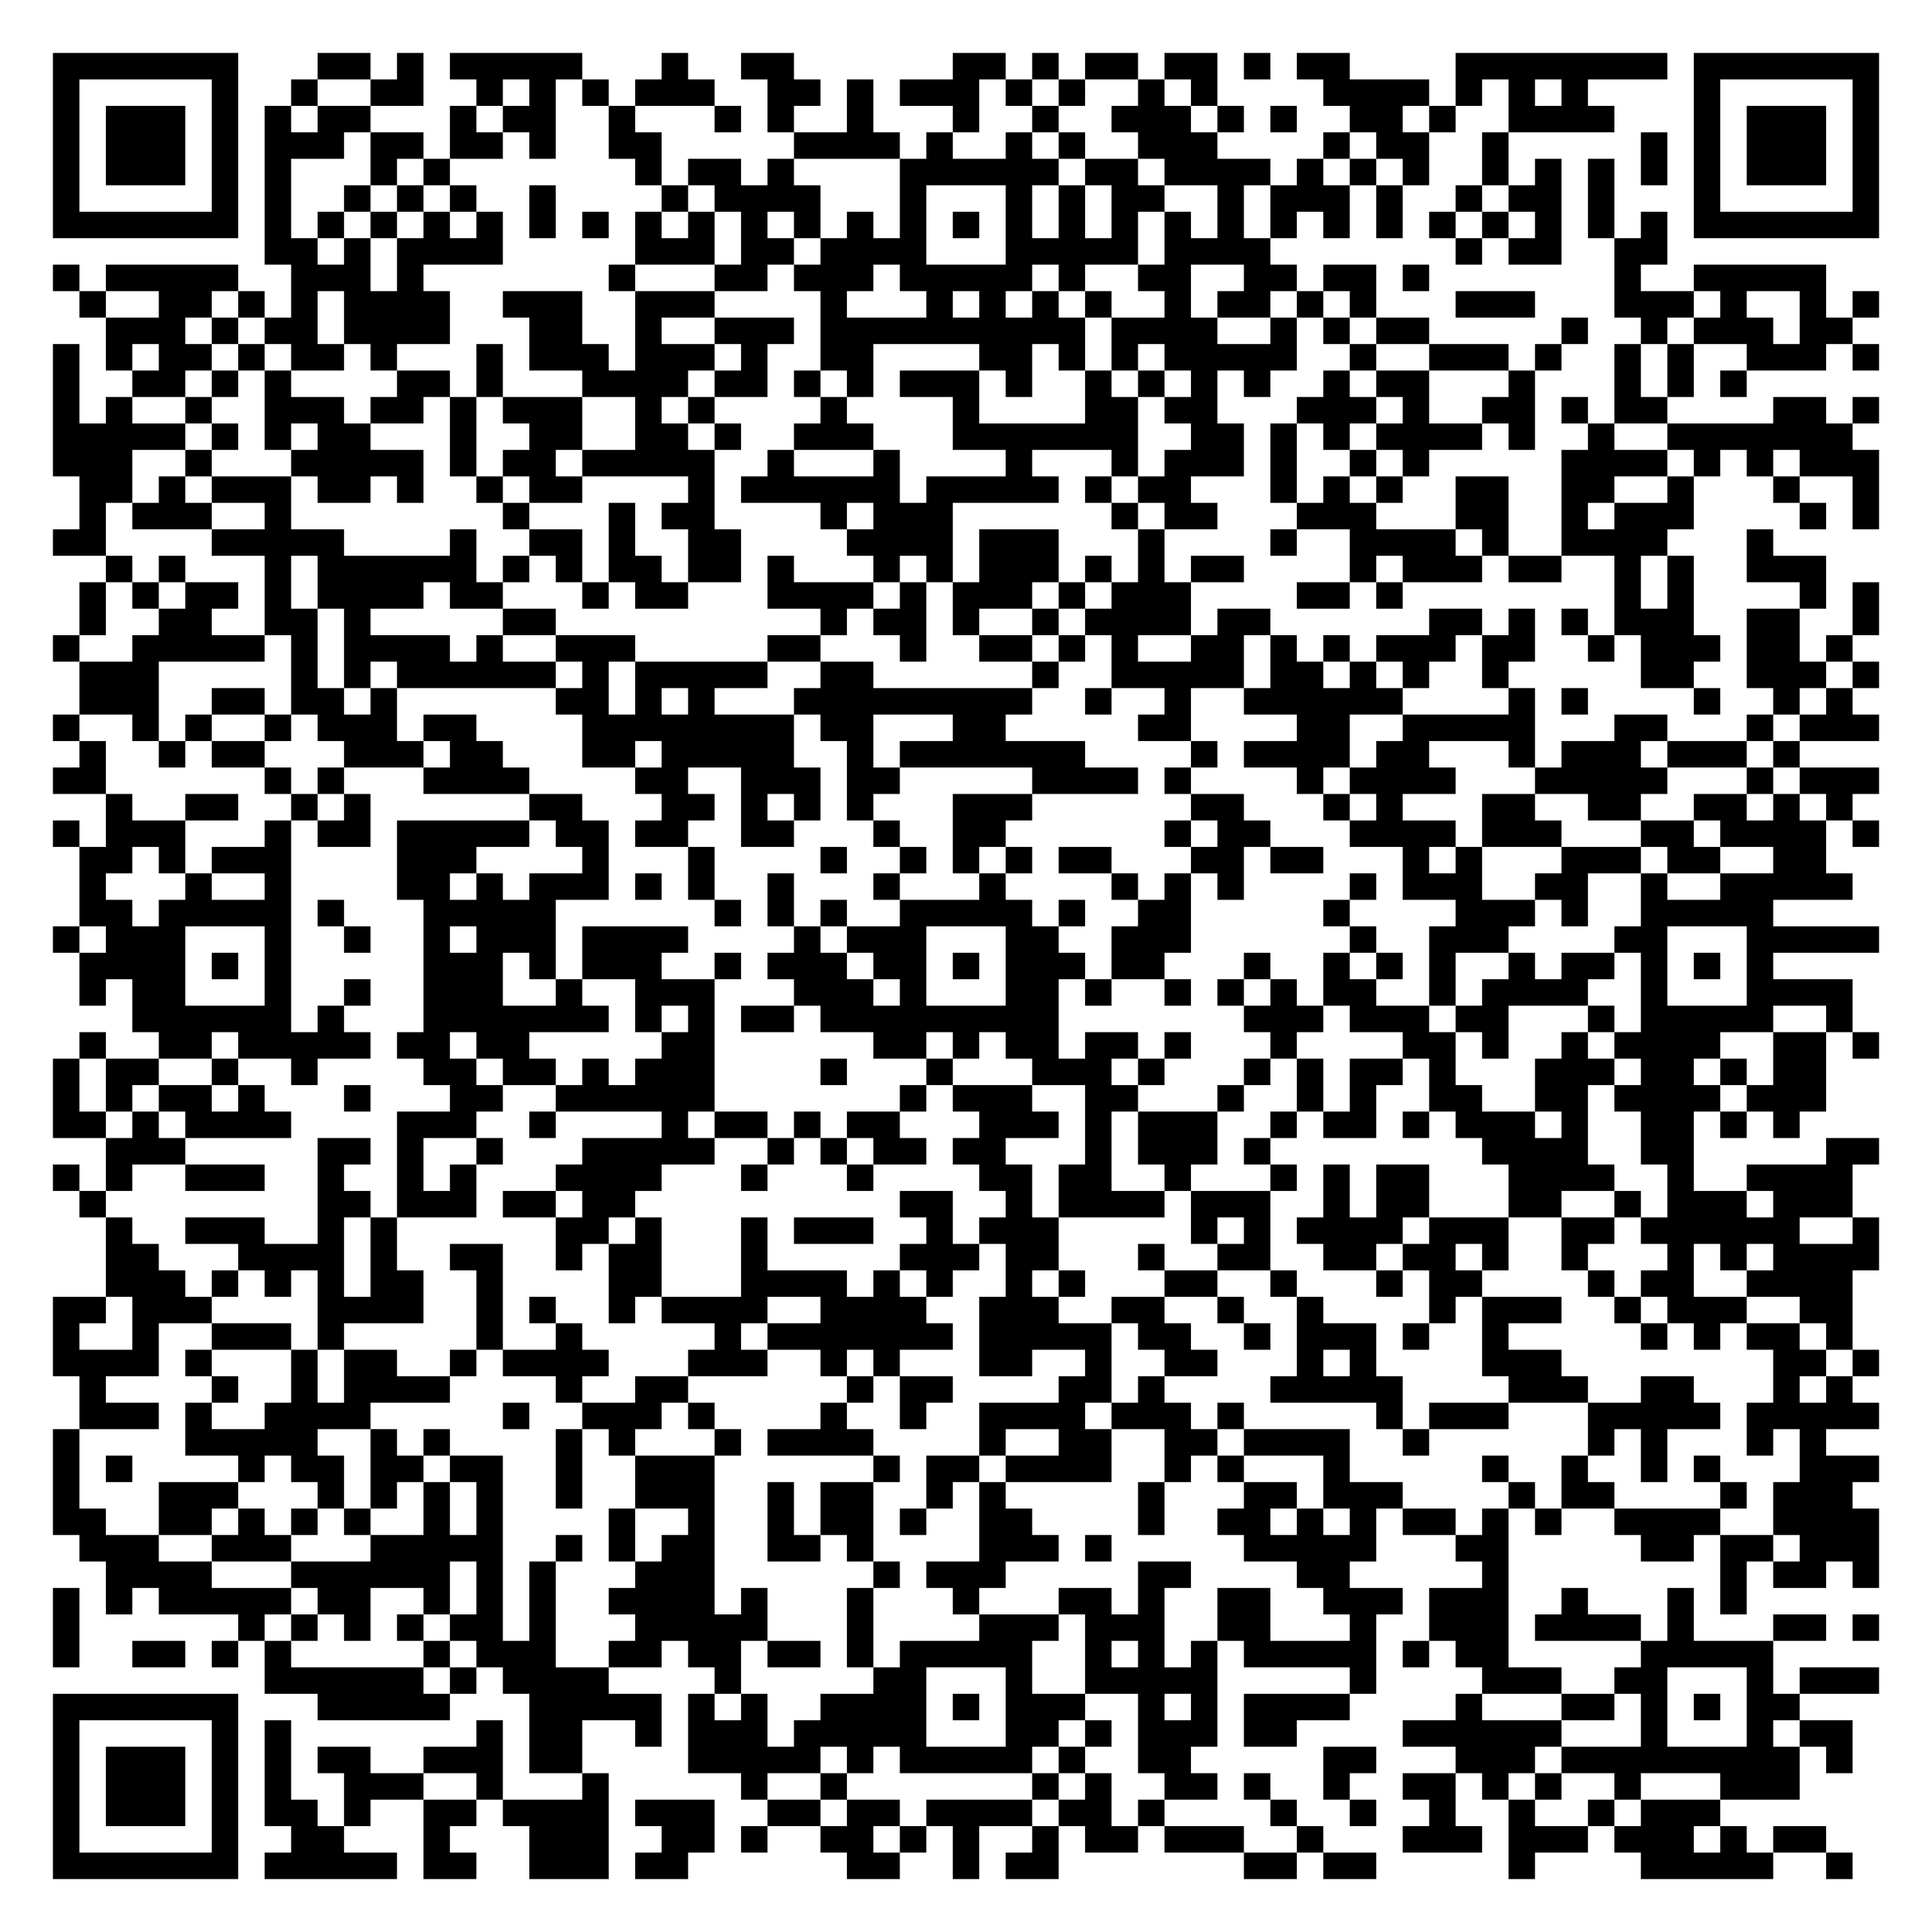
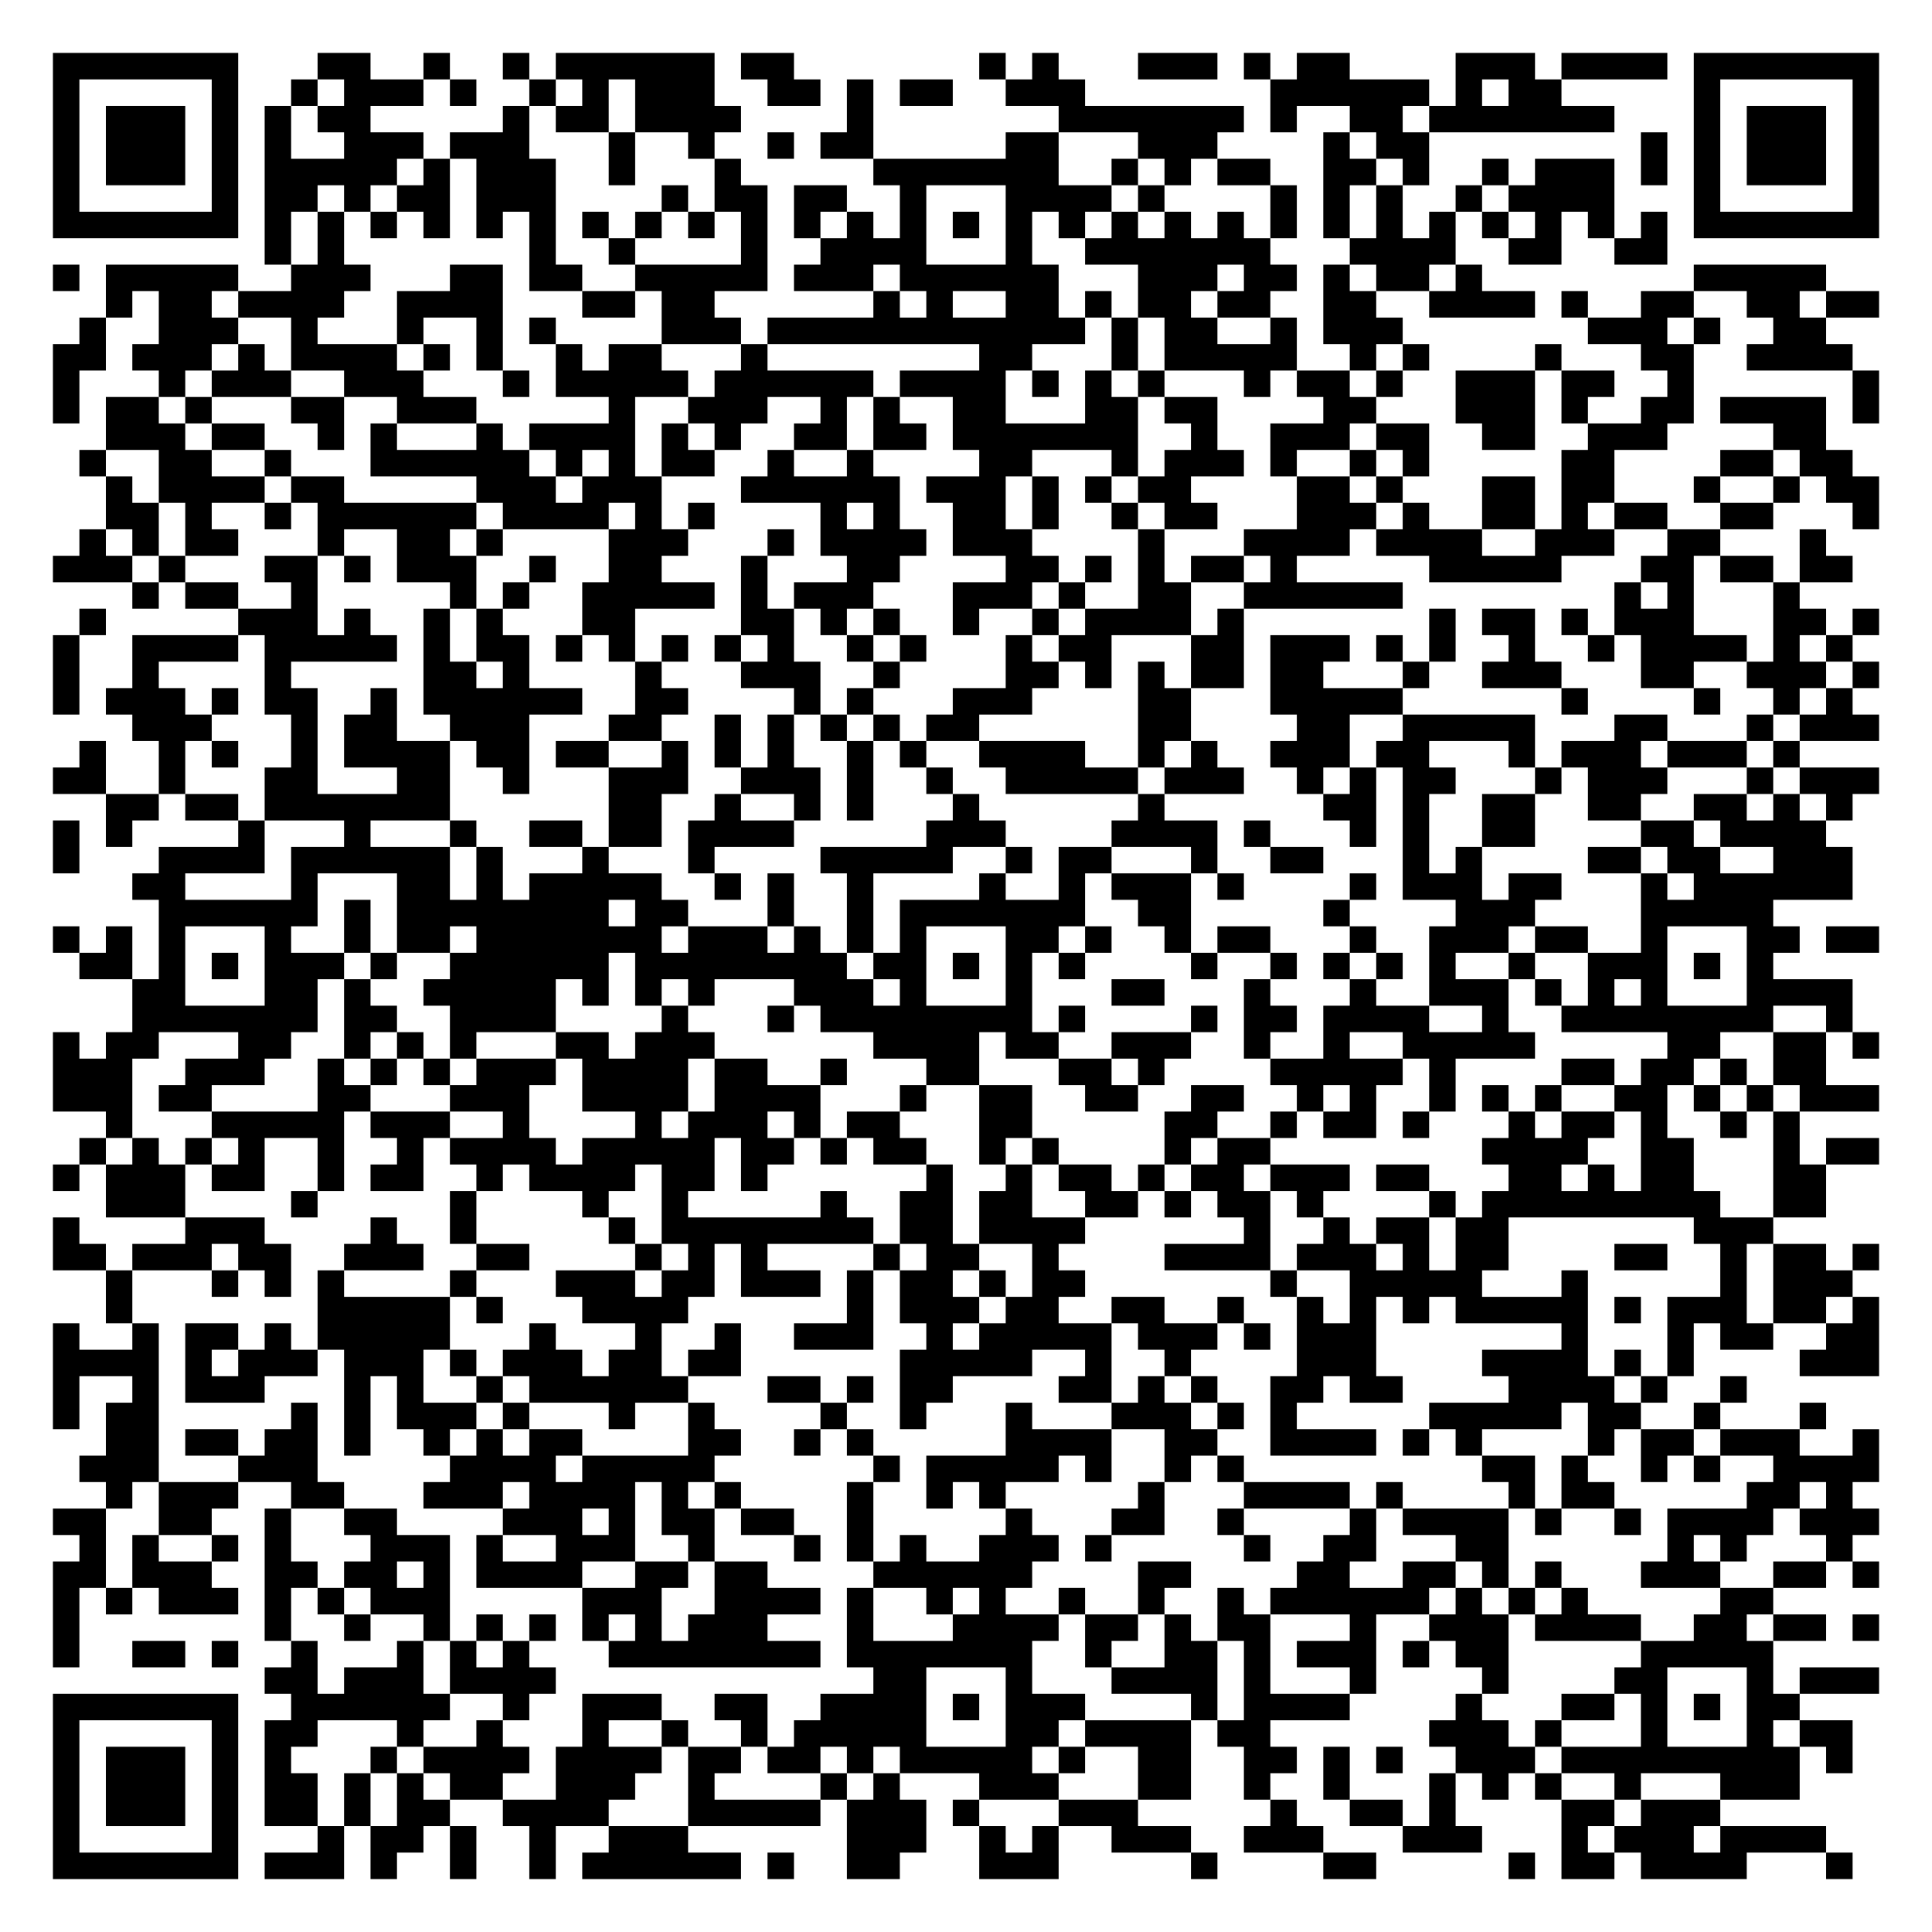
<svg xmlns="http://www.w3.org/2000/svg" width="292" height="292" class="segno">
  <g transform="scale(4)">
    <path fill="#fff" d="M0 0h73v73h-73z" />
-     <path class="qrline" stroke="#000" d="M2 2.5h7m3 0h2m1 0h1m1 0h5m3 0h1m2 0h2m6 0h2m1 0h1m1 0h2m1 0h2m1 0h1m1 0h2m4 0h8m1 0h7m-69 1h1m5 0h1m2 0h1m2 0h2m2 0h1m1 0h1m1 0h1m1 0h3m2 0h2m1 0h1m1 0h3m1 0h1m1 0h1m2 0h1m1 0h1m4 0h4m1 0h1m1 0h1m1 0h1m4 0h1m5 0h1m-69 1h1m1 0h3m1 0h1m1 0h1m1 0h2m3 0h1m1 0h2m2 0h1m3 0h1m1 0h1m2 0h1m3 0h1m2 0h1m2 0h3m1 0h1m1 0h1m2 0h2m1 0h1m2 0h4m3 0h1m1 0h3m1 0h1m-69 1h1m1 0h3m1 0h1m1 0h3m1 0h2m1 0h2m1 0h1m2 0h2m5 0h4m1 0h1m2 0h1m1 0h1m2 0h3m4 0h1m1 0h2m2 0h1m5 0h1m1 0h1m1 0h3m1 0h1m-69 1h1m1 0h3m1 0h1m1 0h1m3 0h1m1 0h1m7 0h1m1 0h2m1 0h1m4 0h6m1 0h2m1 0h4m1 0h1m1 0h1m1 0h1m2 0h1m1 0h1m1 0h1m1 0h1m1 0h1m1 0h3m1 0h1m-69 1h1m5 0h1m1 0h1m2 0h1m1 0h1m1 0h1m2 0h1m4 0h1m1 0h4m3 0h1m3 0h1m1 0h1m1 0h2m2 0h1m1 0h3m1 0h1m2 0h1m1 0h2m1 0h1m3 0h1m5 0h1m-69 1h7m1 0h1m1 0h1m1 0h1m1 0h1m1 0h1m1 0h1m1 0h1m1 0h1m1 0h1m1 0h1m1 0h1m1 0h1m1 0h1m1 0h1m1 0h1m1 0h1m1 0h1m1 0h1m1 0h1m1 0h1m1 0h1m1 0h1m1 0h1m1 0h1m1 0h1m1 0h1m1 0h1m1 0h7m-61 1h2m1 0h1m1 0h4m5 0h3m1 0h2m1 0h4m3 0h5m1 0h4m7 0h1m1 0h2m2 0h2m-61 1h1m1 0h5m2 0h3m1 0h1m7 0h1m3 0h2m1 0h3m1 0h5m1 0h1m2 0h2m2 0h2m1 0h2m1 0h1m7 0h1m2 0h5m-66 1h1m2 0h2m1 0h1m1 0h1m1 0h4m2 0h3m2 0h3m4 0h1m3 0h1m1 0h1m1 0h1m1 0h1m2 0h1m1 0h2m1 0h1m1 0h1m3 0h3m3 0h3m1 0h1m2 0h1m1 0h1m-67 1h3m1 0h1m1 0h2m1 0h4m3 0h2m2 0h1m2 0h3m1 0h10m1 0h4m2 0h1m1 0h1m1 0h2m5 0h1m2 0h1m1 0h3m1 0h2m-68 1h1m1 0h1m1 0h2m1 0h1m1 0h2m1 0h1m3 0h1m1 0h3m1 0h3m1 0h1m2 0h2m4 0h2m1 0h1m1 0h1m1 0h5m2 0h1m2 0h3m1 0h1m2 0h1m1 0h1m2 0h3m1 0h1m-69 1h1m2 0h2m1 0h1m1 0h1m4 0h2m1 0h1m3 0h4m1 0h2m1 0h1m1 0h1m1 0h3m1 0h1m2 0h1m1 0h1m1 0h1m1 0h1m2 0h1m1 0h2m3 0h1m3 0h1m1 0h1m1 0h1m-64 1h1m1 0h1m2 0h1m2 0h3m1 0h2m1 0h1m1 0h3m2 0h1m1 0h1m4 0h1m4 0h1m4 0h2m1 0h2m3 0h3m1 0h1m2 0h2m1 0h1m1 0h2m4 0h2m1 0h1m-69 1h5m1 0h1m1 0h1m1 0h2m3 0h1m2 0h2m2 0h2m1 0h1m2 0h3m3 0h7m2 0h2m1 0h1m1 0h1m1 0h4m1 0h1m2 0h1m2 0h7m-68 1h3m2 0h1m3 0h5m1 0h1m1 0h2m1 0h5m2 0h1m3 0h1m4 0h1m3 0h1m1 0h3m1 0h1m2 0h1m1 0h1m5 0h4m1 0h1m1 0h1m1 0h3m-68 1h2m1 0h1m1 0h3m1 0h2m1 0h1m2 0h1m1 0h2m4 0h1m1 0h6m1 0h5m1 0h1m1 0h2m3 0h1m1 0h1m1 0h1m2 0h2m2 0h2m2 0h1m3 0h1m2 0h1m-68 1h1m1 0h3m2 0h1m8 0h1m3 0h1m1 0h2m4 0h1m1 0h3m6 0h1m1 0h2m3 0h3m3 0h2m2 0h1m1 0h3m4 0h1m1 0h1m-69 1h2m4 0h5m4 0h1m2 0h2m1 0h1m2 0h2m4 0h4m1 0h3m3 0h1m4 0h1m2 0h4m1 0h1m2 0h4m3 0h1m-63 1h1m1 0h1m3 0h1m1 0h6m1 0h1m1 0h1m1 0h2m1 0h2m1 0h1m3 0h1m1 0h1m1 0h3m1 0h1m1 0h1m1 0h2m4 0h1m1 0h3m1 0h2m2 0h1m1 0h1m2 0h3m-66 1h1m1 0h1m1 0h2m1 0h1m1 0h4m1 0h2m3 0h1m1 0h2m3 0h4m1 0h1m1 0h3m1 0h1m1 0h3m4 0h2m1 0h1m8 0h1m1 0h1m4 0h1m1 0h1m-68 1h1m2 0h2m2 0h2m1 0h1m5 0h2m10 0h1m1 0h2m1 0h1m2 0h1m1 0h4m1 0h2m6 0h2m1 0h1m1 0h1m1 0h3m2 0h2m2 0h1m-69 1h1m2 0h5m1 0h1m1 0h4m1 0h1m2 0h3m5 0h2m3 0h1m2 0h2m1 0h1m1 0h1m2 0h2m1 0h1m1 0h1m1 0h3m1 0h2m2 0h1m1 0h3m1 0h2m1 0h1m-67 1h3m5 0h1m1 0h1m1 0h6m1 0h1m1 0h5m2 0h2m6 0h1m2 0h5m1 0h2m1 0h1m1 0h1m2 0h1m5 0h2m2 0h3m1 0h1m-68 1h3m2 0h2m1 0h2m1 0h1m6 0h2m1 0h1m1 0h1m3 0h9m2 0h1m2 0h1m2 0h6m4 0h1m1 0h1m4 0h1m2 0h1m1 0h1m-68 1h1m2 0h1m1 0h1m2 0h1m1 0h3m1 0h2m4 0h8m1 0h2m3 0h2m5 0h2m4 0h2m2 0h5m3 0h2m3 0h1m1 0h3m-68 1h1m2 0h1m1 0h2m3 0h3m1 0h2m3 0h2m1 0h5m2 0h1m1 0h7m4 0h1m1 0h4m1 0h2m3 0h1m1 0h3m1 0h3m1 0h1m-66 1h2m6 0h1m1 0h1m3 0h4m4 0h2m2 0h3m1 0h2m5 0h4m1 0h1m4 0h1m1 0h4m3 0h5m3 0h1m1 0h3m-67 1h1m2 0h2m2 0h1m1 0h1m6 0h2m3 0h2m1 0h1m1 0h1m1 0h1m3 0h3m6 0h2m3 0h1m1 0h1m3 0h2m2 0h2m2 0h2m1 0h1m1 0h1m-68 1h1m1 0h3m3 0h1m1 0h2m1 0h5m1 0h2m1 0h2m2 0h2m3 0h1m2 0h2m6 0h1m1 0h2m3 0h4m1 0h3m3 0h2m1 0h4m1 0h1m-68 1h2m1 0h1m1 0h3m4 0h3m4 0h1m3 0h1m4 0h1m2 0h1m1 0h1m1 0h1m1 0h2m3 0h2m1 0h2m3 0h1m1 0h1m3 0h3m1 0h2m2 0h2m-66 1h1m3 0h1m2 0h1m4 0h2m1 0h1m1 0h3m1 0h1m1 0h1m2 0h1m3 0h1m3 0h1m4 0h1m1 0h1m1 0h1m4 0h1m1 0h3m2 0h2m2 0h1m2 0h5m-67 1h2m1 0h5m1 0h1m3 0h5m6 0h1m1 0h1m1 0h1m2 0h5m1 0h1m2 0h2m5 0h1m4 0h3m1 0h1m2 0h5m-65 1h1m1 0h3m3 0h1m2 0h1m2 0h1m1 0h3m1 0h4m4 0h1m1 0h3m3 0h2m2 0h3m6 0h1m2 0h3m4 0h2m3 0h5m-68 1h4m1 0h1m1 0h1m5 0h3m1 0h1m1 0h3m2 0h1m1 0h3m1 0h2m1 0h1m1 0h3m1 0h2m3 0h1m2 0h1m1 0h1m1 0h1m2 0h1m1 0h2m1 0h1m1 0h1m1 0h1m-64 1h1m1 0h2m3 0h1m2 0h1m2 0h3m2 0h1m2 0h3m3 0h3m1 0h1m3 0h2m1 0h1m2 0h1m1 0h1m1 0h1m1 0h2m2 0h1m1 0h4m2 0h1m3 0h4m-65 1h6m1 0h1m3 0h7m1 0h1m1 0h1m1 0h2m1 0h9m7 0h3m1 0h3m1 0h2m3 0h1m1 0h5m2 0h1m-67 1h1m2 0h2m1 0h5m1 0h2m1 0h2m5 0h2m6 0h2m1 0h1m1 0h2m1 0h2m1 0h1m3 0h1m4 0h2m1 0h1m2 0h1m1 0h4m2 0h2m1 0h1m-69 1h1m1 0h2m2 0h1m2 0h1m4 0h2m1 0h2m1 0h1m1 0h3m4 0h1m3 0h1m3 0h3m1 0h1m3 0h1m1 0h1m1 0h2m1 0h1m3 0h3m1 0h2m1 0h1m1 0h2m-67 1h1m1 0h1m1 0h2m1 0h1m3 0h1m3 0h2m2 0h6m7 0h1m1 0h3m2 0h2m3 0h1m2 0h1m1 0h1m2 0h2m2 0h2m1 0h4m1 0h3m-67 1h2m1 0h1m1 0h4m4 0h3m2 0h1m4 0h1m1 0h2m1 0h1m1 0h2m3 0h3m1 0h1m1 0h3m2 0h1m1 0h2m1 0h1m1 0h3m1 0h1m2 0h2m1 0h1m1 0h1m-64 1h3m5 0h2m1 0h1m2 0h1m3 0h5m2 0h1m1 0h1m1 0h2m1 0h2m3 0h1m1 0h3m1 0h1m8 0h4m2 0h2m5 0h2m-69 1h1m1 0h1m2 0h3m2 0h1m2 0h1m1 0h1m3 0h4m3 0h1m3 0h1m4 0h2m1 0h2m2 0h1m3 0h1m1 0h1m1 0h2m3 0h4m2 0h1m2 0h4m-67 1h1m8 0h2m1 0h3m1 0h2m1 0h2m10 0h2m2 0h1m1 0h4m1 0h3m2 0h1m1 0h2m3 0h2m2 0h1m1 0h3m1 0h3m-66 1h1m2 0h3m2 0h1m1 0h1m6 0h2m1 0h1m3 0h1m1 0h3m2 0h1m1 0h3m5 0h1m1 0h1m1 0h4m1 0h3m2 0h2m1 0h6m2 0h1m-67 1h2m3 0h4m1 0h1m2 0h2m2 0h1m1 0h2m3 0h1m5 0h3m1 0h2m3 0h1m2 0h2m2 0h2m1 0h2m1 0h1m2 0h1m3 0h1m1 0h1m1 0h4m-67 1h3m1 0h1m1 0h1m1 0h1m1 0h2m2 0h1m4 0h2m3 0h4m1 0h1m1 0h1m2 0h1m1 0h1m3 0h2m2 0h1m3 0h1m1 0h2m4 0h1m1 0h2m2 0h4m-68 1h2m1 0h3m4 0h4m2 0h1m1 0h1m2 0h1m1 0h4m2 0h4m2 0h3m2 0h2m2 0h1m2 0h1m4 0h1m1 0h3m2 0h1m1 0h3m2 0h2m-68 1h1m2 0h1m2 0h3m1 0h1m5 0h1m2 0h1m5 0h1m1 0h7m1 0h5m1 0h2m2 0h1m1 0h3m1 0h1m2 0h1m5 0h1m1 0h1m1 0h2m1 0h1m-68 1h4m1 0h1m3 0h1m1 0h2m2 0h1m1 0h4m3 0h3m2 0h1m1 0h1m3 0h2m2 0h1m2 0h2m3 0h1m1 0h1m4 0h3m8 0h2m1 0h1m-68 1h1m4 0h1m2 0h1m1 0h4m4 0h1m2 0h2m6 0h1m1 0h2m4 0h2m1 0h1m4 0h5m4 0h3m2 0h2m3 0h1m1 0h1m-67 1h3m1 0h1m2 0h4m5 0h1m2 0h3m1 0h1m4 0h1m2 0h1m2 0h4m1 0h3m1 0h1m5 0h1m1 0h3m3 0h5m1 0h5m-69 1h1m4 0h5m2 0h1m1 0h1m4 0h1m1 0h1m3 0h1m1 0h4m4 0h1m2 0h2m2 0h2m1 0h4m2 0h1m6 0h1m1 0h1m3 0h1m1 0h1m-67 1h1m1 0h1m4 0h1m1 0h2m1 0h2m1 0h2m2 0h1m2 0h3m6 0h1m1 0h2m1 0h4m2 0h1m1 0h1m3 0h1m5 0h1m2 0h1m2 0h1m1 0h1m3 0h3m-69 1h1m3 0h3m3 0h1m1 0h1m1 0h1m1 0h1m2 0h1m2 0h3m2 0h1m1 0h2m2 0h1m1 0h1m5 0h1m3 0h2m1 0h3m4 0h1m1 0h2m4 0h1m1 0h3m-68 1h2m2 0h2m1 0h1m1 0h1m1 0h1m2 0h1m1 0h1m4 0h1m2 0h1m2 0h1m1 0h2m1 0h1m2 0h2m4 0h1m2 0h2m1 0h1m1 0h1m1 0h2m1 0h1m1 0h1m2 0h4m2 0h4m-68 1h3m2 0h3m3 0h5m2 0h1m1 0h1m1 0h2m2 0h2m1 0h1m4 0h3m1 0h1m5 0h5m3 0h2m5 0h2m1 0h2m1 0h3m-67 1h4m3 0h6m1 0h1m1 0h1m3 0h3m6 0h1m1 0h3m5 0h2m4 0h2m5 0h1m8 0h1m1 0h2m1 0h1m-69 1h1m1 0h1m1 0h5m1 0h2m2 0h1m1 0h1m1 0h1m2 0h4m1 0h1m3 0h1m3 0h1m3 0h2m1 0h1m2 0h2m2 0h3m1 0h3m2 0h1m3 0h1m1 0h1m-64 1h1m6 0h1m1 0h1m1 0h1m1 0h1m1 0h2m1 0h1m3 0h5m3 0h1m4 0h3m1 0h3m2 0h2m3 0h1m2 0h3m1 0h4m1 0h1m3 0h2m1 0h1m-69 1h1m2 0h2m1 0h1m1 0h1m5 0h1m1 0h3m2 0h2m1 0h2m1 0h2m1 0h1m1 0h5m2 0h1m1 0h1m1 0h1m1 0h5m1 0h1m1 0h2m5 0h5m-57 1h6m1 0h1m1 0h4m4 0h1m5 0h2m3 0h1m2 0h5m5 0h1m4 0h3m2 0h2m3 0h1m1 0h3m-69 1h7m3 0h5m3 0h5m1 0h1m1 0h1m2 0h4m1 0h1m1 0h3m2 0h1m1 0h1m1 0h4m4 0h1m3 0h2m1 0h1m1 0h1m1 0h2m-66 1h1m5 0h1m1 0h1m7 0h1m1 0h2m2 0h1m1 0h3m1 0h5m3 0h2m1 0h1m1 0h3m1 0h2m4 0h6m3 0h1m3 0h1m1 0h2m-68 1h1m1 0h3m1 0h1m1 0h1m1 0h2m2 0h3m1 0h2m4 0h5m1 0h1m1 0h5m1 0h1m2 0h2m5 0h2m3 0h3m1 0h9m1 0h1m-68 1h1m1 0h3m1 0h1m1 0h1m2 0h3m2 0h1m3 0h1m5 0h1m2 0h1m7 0h1m1 0h1m2 0h2m1 0h1m2 0h1m2 0h2m1 0h1m1 0h1m2 0h1m3 0h3m-66 1h1m1 0h3m1 0h1m1 0h2m1 0h1m2 0h2m1 0h4m1 0h3m2 0h2m1 0h2m1 0h4m1 0h2m1 0h1m4 0h1m2 0h1m2 0h1m2 0h1m2 0h1m1 0h3m-63 1h1m5 0h1m2 0h2m3 0h1m3 0h3m2 0h2m1 0h1m2 0h2m1 0h1m1 0h1m2 0h1m1 0h2m1 0h3m2 0h1m3 0h3m1 0h3m1 0h3m1 0h1m1 0h2m-67 1h7m1 0h5m1 0h2m2 0h3m1 0h2m6 0h2m2 0h1m1 0h2m7 0h2m1 0h2m5 0h1m4 0h5m2 0h1" />
+     <path class="qrline" stroke="#000" d="M2 2.5h7m3 0h2m2 0h1m2 0h1m1 0h6m1 0h2m7 0h1m1 0h1m3 0h3m1 0h1m1 0h2m4 0h3m1 0h4m1 0h7m-69 1h1m5 0h1m2 0h1m1 0h3m1 0h1m2 0h1m1 0h1m1 0h3m2 0h2m1 0h1m1 0h2m2 0h3m7 0h6m1 0h1m1 0h2m5 0h1m5 0h1m-69 1h1m1 0h3m1 0h1m1 0h1m1 0h2m5 0h1m1 0h2m1 0h4m4 0h1m7 0h7m1 0h1m2 0h2m1 0h7m3 0h1m1 0h3m1 0h1m-69 1h1m1 0h3m1 0h1m1 0h1m2 0h3m1 0h3m3 0h1m2 0h1m2 0h1m1 0h2m5 0h2m3 0h3m4 0h1m1 0h2m8 0h1m1 0h1m1 0h3m1 0h1m-69 1h1m1 0h3m1 0h1m1 0h5m1 0h1m1 0h3m2 0h1m3 0h1m5 0h7m2 0h1m1 0h1m1 0h2m2 0h2m1 0h1m2 0h1m1 0h3m1 0h1m1 0h1m1 0h3m1 0h1m-69 1h1m5 0h1m1 0h2m1 0h1m1 0h2m1 0h3m4 0h1m1 0h2m1 0h2m2 0h1m3 0h4m1 0h1m4 0h1m1 0h1m1 0h1m2 0h1m1 0h4m3 0h1m5 0h1m-69 1h7m1 0h1m1 0h1m1 0h1m1 0h1m1 0h1m1 0h1m1 0h1m1 0h1m1 0h1m1 0h1m1 0h1m1 0h1m1 0h1m1 0h1m1 0h1m1 0h1m1 0h1m1 0h1m1 0h1m1 0h1m1 0h1m1 0h1m1 0h1m1 0h1m1 0h1m1 0h1m1 0h1m1 0h7m-61 1h1m1 0h1m7 0h1m2 0h1m4 0h1m2 0h4m3 0h1m2 0h7m3 0h4m2 0h2m2 0h2m-61 1h1m1 0h5m2 0h3m3 0h2m1 0h2m2 0h5m1 0h3m1 0h6m3 0h3m1 0h2m1 0h1m1 0h2m1 0h1m8 0h5m-65 1h1m1 0h2m1 0h4m2 0h4m3 0h2m1 0h2m6 0h1m1 0h1m2 0h2m1 0h1m1 0h2m1 0h2m2 0h2m2 0h4m1 0h1m2 0h2m2 0h2m1 0h2m-68 1h1m2 0h3m2 0h1m3 0h1m2 0h1m1 0h1m4 0h3m1 0h12m1 0h1m1 0h2m2 0h1m1 0h3m7 0h3m1 0h1m2 0h2m-67 1h2m1 0h3m1 0h1m1 0h4m1 0h1m1 0h1m2 0h1m1 0h2m3 0h1m8 0h2m3 0h1m1 0h5m2 0h1m1 0h1m4 0h1m3 0h2m2 0h4m-68 1h1m3 0h1m1 0h3m2 0h3m3 0h1m1 0h5m1 0h6m1 0h4m1 0h1m1 0h1m1 0h1m3 0h1m1 0h2m1 0h1m2 0h3m1 0h2m2 0h1m6 0h1m-69 1h1m1 0h2m1 0h1m3 0h2m2 0h3m5 0h1m2 0h3m2 0h1m1 0h1m2 0h2m3 0h2m1 0h2m4 0h2m3 0h3m1 0h1m2 0h2m1 0h4m1 0h1m-67 1h3m1 0h2m2 0h1m1 0h1m3 0h1m1 0h4m1 0h1m1 0h1m2 0h2m1 0h2m1 0h7m2 0h1m2 0h3m1 0h2m2 0h2m2 0h3m4 0h2m-66 1h1m2 0h2m2 0h1m3 0h6m1 0h1m1 0h1m1 0h2m2 0h1m2 0h1m4 0h2m3 0h1m1 0h3m1 0h1m2 0h1m1 0h1m5 0h2m4 0h2m1 0h2m-66 1h1m1 0h4m1 0h2m5 0h3m1 0h3m3 0h6m1 0h3m1 0h1m1 0h1m1 0h2m4 0h2m1 0h1m3 0h2m1 0h2m3 0h1m2 0h1m1 0h2m-67 1h2m1 0h1m2 0h1m1 0h6m1 0h4m1 0h1m1 0h1m4 0h1m1 0h1m2 0h2m1 0h1m2 0h1m1 0h2m3 0h3m1 0h1m2 0h2m1 0h1m1 0h2m2 0h2m3 0h1m-68 1h1m1 0h1m1 0h2m3 0h1m2 0h2m1 0h1m4 0h3m3 0h1m1 0h4m1 0h3m4 0h1m3 0h4m1 0h4m2 0h3m2 0h2m3 0h1m-67 1h3m1 0h1m3 0h2m1 0h1m1 0h3m2 0h1m2 0h2m3 0h1m3 0h2m4 0h2m1 0h1m1 0h1m1 0h2m1 0h1m5 0h5m3 0h2m1 0h2m1 0h2m-65 1h1m1 0h2m2 0h1m5 0h1m1 0h1m2 0h5m1 0h1m1 0h3m3 0h3m1 0h1m2 0h2m2 0h6m8 0h1m1 0h1m3 0h1m-65 1h1m5 0h3m1 0h1m2 0h1m1 0h1m3 0h2m4 0h2m1 0h1m1 0h1m2 0h1m2 0h1m1 0h4m1 0h1m7 0h1m1 0h2m1 0h1m1 0h3m3 0h2m1 0h1m-69 1h1m2 0h4m1 0h5m1 0h1m1 0h2m1 0h1m1 0h1m1 0h1m1 0h1m1 0h1m2 0h1m1 0h1m3 0h1m1 0h2m3 0h2m1 0h3m1 0h1m1 0h1m2 0h1m2 0h1m1 0h4m1 0h1m1 0h1m-68 1h1m2 0h1m4 0h1m5 0h2m1 0h1m4 0h1m3 0h3m2 0h1m4 0h2m1 0h1m1 0h1m1 0h2m1 0h2m3 0h1m2 0h3m3 0h2m2 0h3m1 0h1m-69 1h1m1 0h3m1 0h1m1 0h2m2 0h1m1 0h6m2 0h2m4 0h1m1 0h1m3 0h3m4 0h2m3 0h5m6 0h1m4 0h1m2 0h1m1 0h1m-65 1h3m3 0h1m1 0h2m2 0h3m3 0h2m2 0h1m1 0h1m1 0h1m1 0h1m1 0h2m6 0h2m4 0h2m2 0h5m3 0h2m3 0h1m1 0h3m-68 1h1m2 0h1m1 0h1m2 0h1m1 0h4m1 0h2m1 0h2m2 0h1m1 0h1m1 0h1m2 0h1m1 0h1m2 0h4m2 0h1m1 0h1m2 0h3m1 0h2m3 0h1m1 0h3m1 0h3m1 0h1m-66 1h2m2 0h1m3 0h2m3 0h2m2 0h1m3 0h3m2 0h3m1 0h1m2 0h1m2 0h5m1 0h3m2 0h1m1 0h1m1 0h2m3 0h1m1 0h3m3 0h1m1 0h3m-67 1h2m1 0h2m1 0h7m6 0h2m2 0h1m2 0h1m1 0h1m3 0h1m6 0h1m6 0h2m1 0h1m2 0h2m2 0h2m2 0h2m1 0h1m1 0h1m-68 1h1m1 0h1m4 0h1m3 0h1m3 0h1m2 0h2m1 0h2m1 0h4m5 0h3m4 0h4m1 0h1m3 0h1m1 0h1m2 0h2m4 0h2m1 0h4m-67 1h1m3 0h4m1 0h6m1 0h1m3 0h1m3 0h1m4 0h5m2 0h1m1 0h2m3 0h1m2 0h2m3 0h1m1 0h1m4 0h2m1 0h2m2 0h3m-65 1h2m4 0h1m3 0h2m1 0h1m1 0h5m2 0h1m1 0h1m2 0h1m4 0h1m2 0h1m1 0h3m1 0h1m4 0h1m1 0h3m1 0h2m3 0h1m1 0h6m-64 1h6m1 0h1m1 0h8m1 0h2m3 0h1m2 0h1m1 0h7m2 0h2m5 0h1m4 0h3m4 0h5m-65 1h1m1 0h1m1 0h1m3 0h1m2 0h1m1 0h2m1 0h7m1 0h3m1 0h1m1 0h1m1 0h1m3 0h2m1 0h1m2 0h1m1 0h2m3 0h1m2 0h3m1 0h2m2 0h1m3 0h2m1 0h2m-68 1h2m1 0h1m1 0h1m1 0h3m1 0h1m2 0h6m1 0h8m1 0h2m1 0h1m1 0h1m1 0h1m4 0h1m2 0h1m1 0h1m1 0h1m1 0h1m2 0h1m2 0h3m1 0h1m1 0h1m-62 1h2m3 0h2m1 0h1m2 0h5m1 0h1m1 0h1m1 0h1m3 0h3m1 0h1m3 0h1m3 0h2m3 0h1m3 0h1m2 0h3m1 0h1m1 0h1m1 0h1m3 0h4m-65 1h7m1 0h2m2 0h4m4 0h1m3 0h1m1 0h8m1 0h1m4 0h1m1 0h2m1 0h4m2 0h1m2 0h8m2 0h1m-68 1h1m1 0h2m3 0h2m2 0h1m1 0h1m1 0h1m3 0h2m1 0h3m6 0h4m1 0h2m2 0h3m2 0h1m2 0h1m2 0h5m5 0h2m2 0h2m1 0h1m-69 1h3m2 0h3m2 0h1m1 0h1m1 0h1m1 0h3m1 0h4m1 0h2m2 0h1m3 0h2m3 0h2m1 0h1m4 0h5m1 0h1m4 0h2m1 0h2m1 0h1m1 0h2m-67 1h3m1 0h2m4 0h2m3 0h3m2 0h4m1 0h4m3 0h1m2 0h2m2 0h2m2 0h2m2 0h1m1 0h1m2 0h1m1 0h1m1 0h1m2 0h2m1 0h1m1 0h1m1 0h3m-67 1h1m3 0h5m1 0h3m2 0h1m4 0h1m1 0h3m1 0h1m1 0h2m3 0h2m5 0h2m2 0h1m1 0h2m1 0h1m3 0h1m1 0h2m1 0h1m2 0h1m1 0h1m-65 1h1m1 0h1m1 0h1m1 0h1m2 0h1m2 0h1m1 0h4m1 0h5m1 0h2m1 0h1m1 0h2m2 0h1m1 0h1m4 0h1m1 0h2m8 0h4m2 0h2m3 0h1m1 0h2m-69 1h1m1 0h3m1 0h2m2 0h1m1 0h2m2 0h1m1 0h4m1 0h2m1 0h1m6 0h1m2 0h1m1 0h2m1 0h1m1 0h2m1 0h3m1 0h2m3 0h2m1 0h1m1 0h2m3 0h2m-65 1h3m4 0h1m5 0h1m4 0h1m2 0h1m5 0h1m2 0h2m1 0h2m2 0h2m1 0h1m1 0h2m1 0h1m4 0h1m1 0h9m2 0h2m-67 1h1m4 0h3m4 0h1m2 0h1m5 0h1m1 0h8m1 0h2m1 0h4m6 0h1m2 0h1m1 0h2m1 0h2m7 0h3m-65 1h2m1 0h3m1 0h2m2 0h3m2 0h2m4 0h1m1 0h1m1 0h1m4 0h1m1 0h2m2 0h1m4 0h4m1 0h3m1 0h1m1 0h2m4 0h2m2 0h1m1 0h2m1 0h1m-67 1h1m3 0h1m1 0h1m1 0h1m4 0h1m3 0h3m1 0h2m1 0h3m1 0h1m1 0h2m1 0h1m1 0h2m7 0h1m2 0h5m3 0h1m5 0h1m1 0h3m-66 1h1m7 0h5m1 0h1m3 0h4m6 0h1m1 0h3m1 0h2m2 0h2m2 0h1m2 0h1m1 0h1m1 0h1m1 0h5m1 0h1m1 0h3m1 0h2m1 0h1m-69 1h1m2 0h1m1 0h2m1 0h1m1 0h5m3 0h1m3 0h1m2 0h1m2 0h3m2 0h1m1 0h5m1 0h3m1 0h1m1 0h3m7 0h1m3 0h1m1 0h2m2 0h2m-69 1h4m1 0h1m1 0h3m1 0h3m1 0h1m1 0h3m1 0h2m1 0h2m6 0h5m2 0h1m2 0h1m4 0h3m4 0h4m1 0h1m1 0h1m4 0h3m-69 1h1m2 0h1m1 0h3m3 0h1m1 0h1m2 0h1m1 0h6m3 0h2m1 0h1m1 0h2m4 0h2m1 0h1m1 0h1m2 0h2m1 0h2m4 0h4m1 0h1m2 0h1m-64 1h1m1 0h2m5 0h1m1 0h1m1 0h3m1 0h1m3 0h1m2 0h1m4 0h1m2 0h1m3 0h1m3 0h3m1 0h1m1 0h1m5 0h5m1 0h2m2 0h1m3 0h1m-65 1h2m1 0h2m1 0h2m1 0h1m2 0h1m1 0h1m1 0h2m4 0h2m2 0h1m1 0h1m5 0h4m2 0h2m2 0h4m1 0h1m1 0h1m4 0h1m1 0h2m1 0h3m2 0h1m-68 1h3m3 0h3m5 0h4m1 0h5m6 0h1m1 0h5m1 0h1m2 0h1m1 0h1m9 0h2m1 0h1m2 0h1m1 0h1m2 0h4m-67 1h1m1 0h3m2 0h2m3 0h3m1 0h4m1 0h1m1 0h1m4 0h1m2 0h1m1 0h1m5 0h1m3 0h4m1 0h1m4 0h1m1 0h2m5 0h2m1 0h1m-68 1h2m2 0h2m2 0h1m2 0h2m4 0h3m1 0h1m1 0h2m1 0h2m2 0h1m5 0h1m3 0h2m2 0h1m4 0h1m1 0h4m1 0h1m2 0h1m1 0h4m1 0h3m-68 1h1m1 0h1m2 0h1m1 0h1m3 0h3m1 0h1m2 0h3m2 0h1m3 0h1m1 0h1m1 0h1m2 0h3m1 0h1m5 0h1m2 0h2m3 0h2m6 0h1m1 0h1m3 0h1m-68 1h2m1 0h3m2 0h2m1 0h2m1 0h1m1 0h4m2 0h2m1 0h2m4 0h6m4 0h2m4 0h2m2 0h2m1 0h1m1 0h1m3 0h3m2 0h2m1 0h1m-69 1h1m1 0h1m1 0h3m1 0h1m1 0h1m1 0h3m5 0h3m2 0h4m1 0h1m2 0h1m1 0h1m2 0h1m2 0h1m2 0h1m1 0h6m1 0h1m1 0h1m1 0h1m5 0h2m-65 1h1m7 0h1m2 0h1m2 0h1m1 0h1m1 0h1m1 0h1m1 0h1m1 0h3m3 0h1m3 0h4m1 0h2m1 0h1m1 0h2m3 0h1m2 0h3m1 0h4m2 0h2m1 0h2m1 0h1m-69 1h1m2 0h2m1 0h1m2 0h1m3 0h1m1 0h1m1 0h1m3 0h8m1 0h7m2 0h1m2 0h2m1 0h1m1 0h3m1 0h1m1 0h2m5 0h5m-57 1h2m1 0h3m1 0h4m12 0h2m3 0h1m3 0h4m1 0h1m3 0h1m4 0h1m4 0h2m3 0h1m1 0h3m-69 1h7m2 0h6m2 0h1m2 0h3m2 0h2m2 0h4m1 0h1m1 0h3m4 0h1m1 0h4m4 0h1m3 0h2m1 0h1m1 0h1m1 0h2m-66 1h1m5 0h1m1 0h2m3 0h1m2 0h1m3 0h1m2 0h1m2 0h1m1 0h5m3 0h2m1 0h4m1 0h2m6 0h3m1 0h1m3 0h1m3 0h1m1 0h2m-68 1h1m1 0h3m1 0h1m1 0h1m3 0h1m1 0h4m1 0h4m1 0h2m1 0h2m1 0h1m1 0h5m1 0h1m2 0h2m2 0h2m1 0h1m1 0h1m2 0h3m1 0h9m1 0h1m-68 1h1m1 0h3m1 0h1m1 0h2m1 0h1m1 0h1m1 0h2m2 0h3m2 0h1m4 0h1m1 0h1m3 0h3m3 0h2m2 0h1m2 0h1m3 0h1m1 0h1m1 0h1m2 0h1m3 0h3m-66 1h1m1 0h3m1 0h1m1 0h2m1 0h1m1 0h2m2 0h4m3 0h5m1 0h3m1 0h1m3 0h3m5 0h1m2 0h2m1 0h1m4 0h2m1 0h3m-63 1h1m5 0h1m3 0h1m1 0h2m1 0h1m2 0h1m2 0h3m6 0h3m2 0h1m1 0h1m2 0h3m2 0h3m3 0h3m3 0h1m1 0h3m1 0h4m-67 1h7m1 0h3m1 0h1m2 0h1m2 0h1m1 0h6m1 0h1m2 0h2m3 0h3m5 0h1m4 0h2m5 0h1m1 0h2m1 0h4m3 0h1" />
  </g>
</svg>
